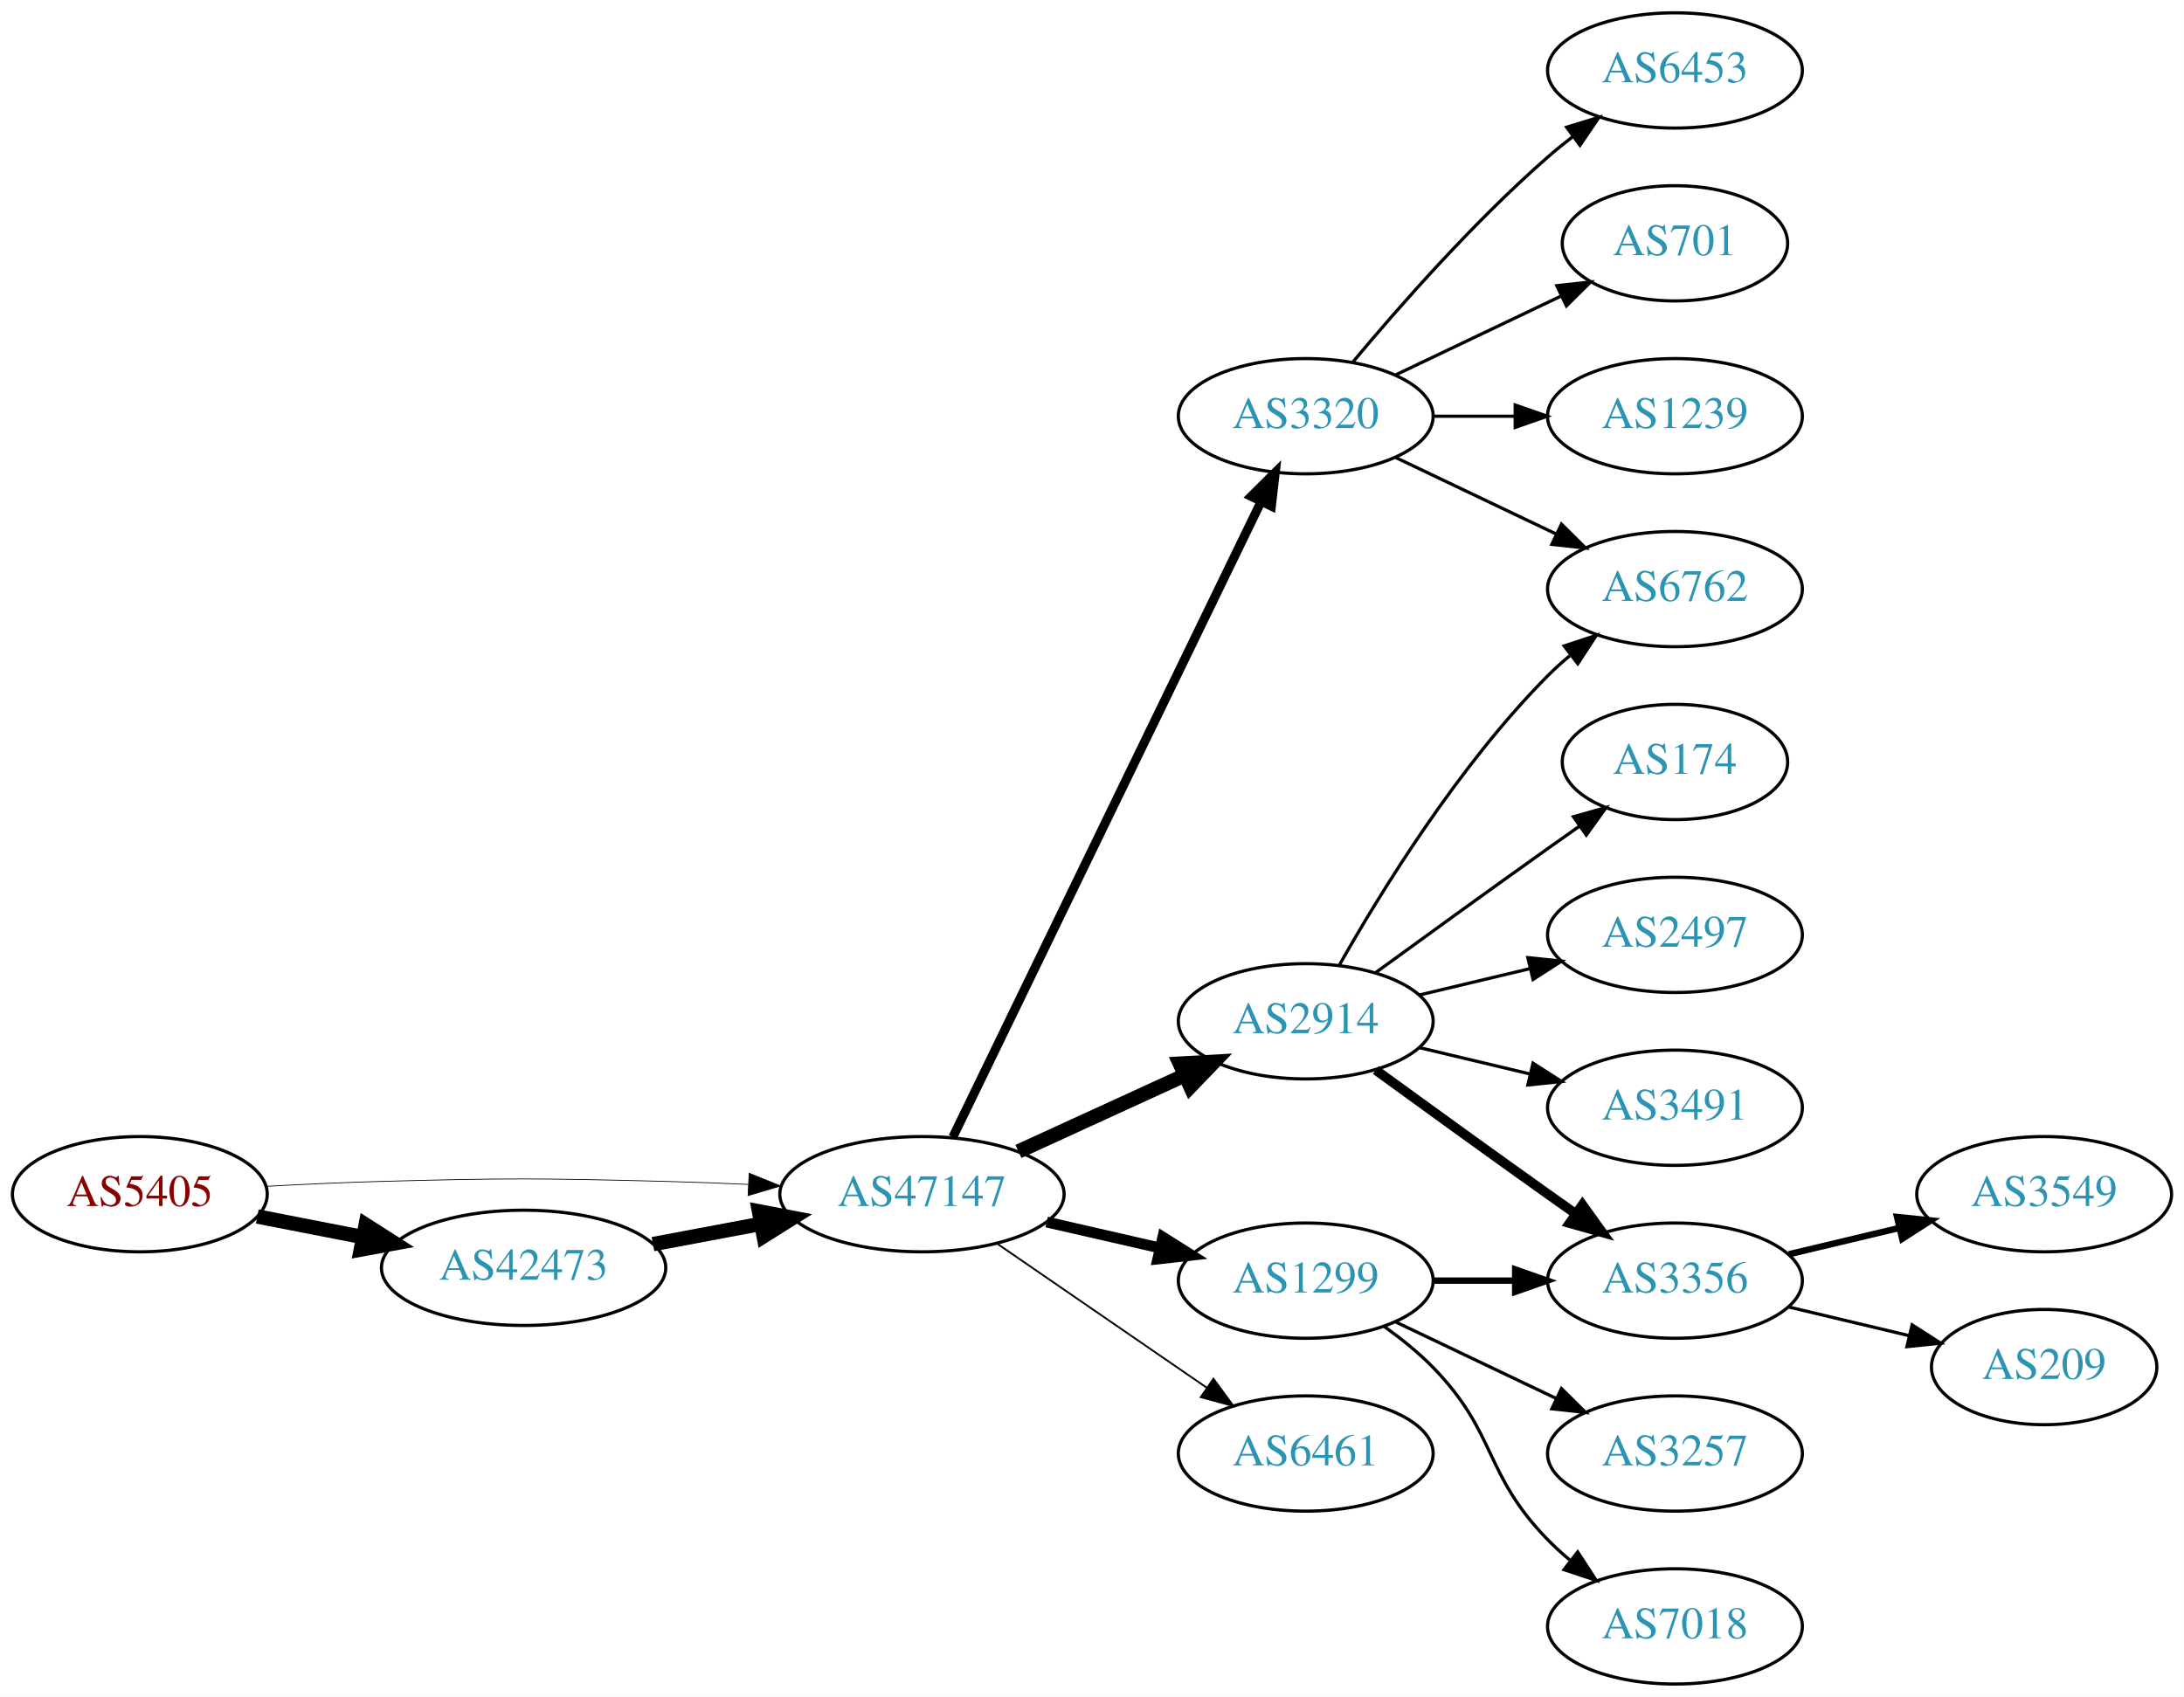
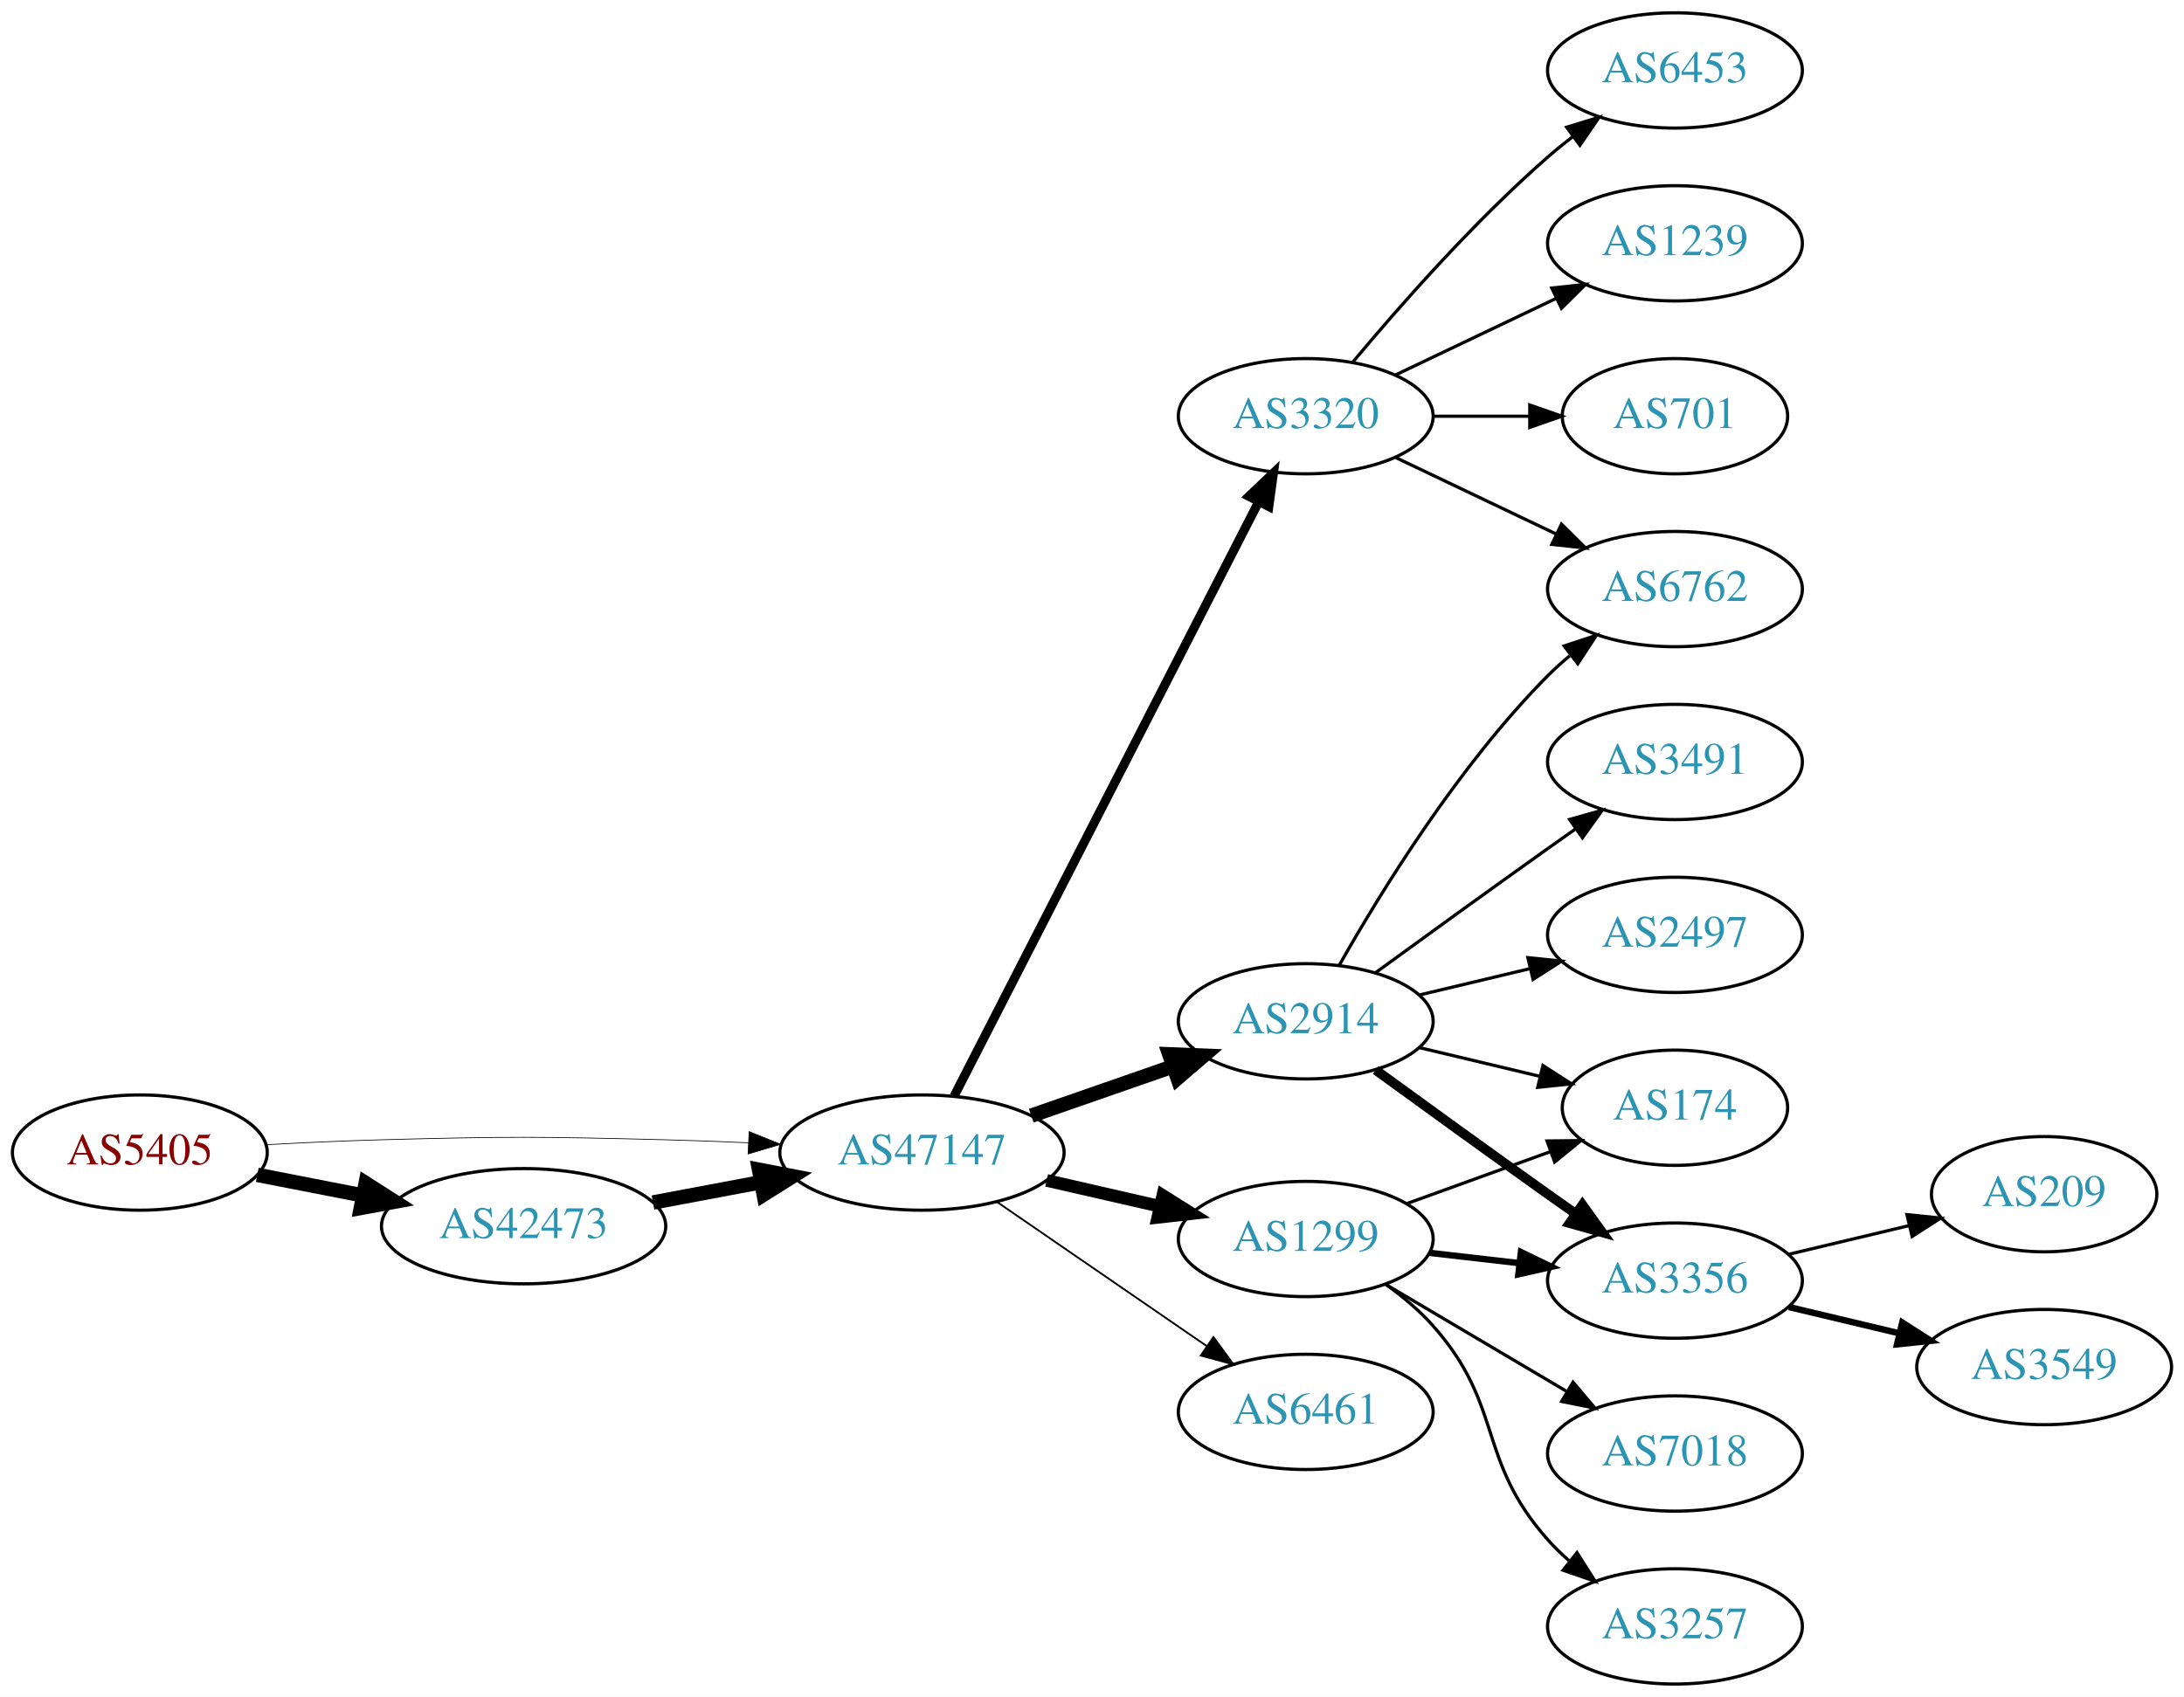
<svg xmlns="http://www.w3.org/2000/svg" xmlns:xlink="http://www.w3.org/1999/xlink" width="682pt" height="530pt" viewBox="0.00 0.00 681.96 530.00">
  <g id="graph0" class="graph" transform="scale(1 1) rotate(0) translate(4 526)">
    <polygon fill="white" stroke="none" points="-4,4 -4,-526 677.956,-526 677.956,4 -4,4" />
    <g id="node1" class="node">
      <g id="a_node1">
        <a xlink:href="/asn/5405" xlink:title="AS5405 ~ CSO.net Internet Services GmbH [AT]">
-           <ellipse fill="#ffffff" stroke="black" cx="39.647" cy="-153" rx="39.794" ry="18" />
-           <text text-anchor="middle" x="39.647" y="-149.3" font-family="Times,serif" font-size="14.00" fill="#880000">AS5405</text>
+           <ellipse fill="#ffffff" stroke="black" cx="39.647" cy="-166" rx="39.794" ry="18" />
+           <text text-anchor="middle" x="39.647" y="-162.3" font-family="Times,serif" font-size="14.00" fill="#880000">AS5405</text>
        </a>
      </g>
    </g>
    <g id="node2" class="node">
      <g id="a_node2">
        <a xlink:href="/asn/42473" xlink:title="AS42473 ~ ANEXIA Internetdienstleistungs GmbH [AT]">
-           <ellipse fill="#ffffff" stroke="black" cx="159.489" cy="-130" rx="44.393" ry="18" />
-           <text text-anchor="middle" x="159.489" y="-126.3" font-family="Times,serif" font-size="14.00" fill="#2c94b3">AS42473</text>
+           <ellipse fill="#ffffff" stroke="black" cx="159.489" cy="-143" rx="44.393" ry="18" />
+           <text text-anchor="middle" x="159.489" y="-139.3" font-family="Times,serif" font-size="14.00" fill="#2c94b3">AS42473</text>
        </a>
      </g>
    </g>
    <g id="edge1" class="edge">
-       <path fill="none" stroke="black" stroke-width="4.5" d="M76.323,-146.037C86.696,-144.012 98.214,-141.764 109.264,-139.608" />
-       <polygon fill="black" stroke="black" stroke-width="4.5" points="110.173,-143.442 119.234,-137.662 108.665,-135.713 110.173,-143.442" />
+       <path fill="none" stroke="black" stroke-width="4.5" d="M76.323,-159.037C86.696,-157.012 98.214,-154.764 109.264,-152.608" />
+       <polygon fill="black" stroke="black" stroke-width="4.5" points="110.173,-156.442 119.234,-150.662 108.665,-148.713 110.173,-156.442" />
    </g>
    <g id="node3" class="node">
      <g id="a_node3">
        <a xlink:href="/asn/47147" xlink:title="AS47147 ~ ANEXIA Internetdienstleistungs GmbH [AT]">
-           <ellipse fill="#ffffff" stroke="black" cx="283.881" cy="-153" rx="44.393" ry="18" />
-           <text text-anchor="middle" x="283.881" y="-149.3" font-family="Times,serif" font-size="14.00" fill="#2c94b3">AS47147</text>
+           <ellipse fill="#ffffff" stroke="black" cx="283.881" cy="-166" rx="44.393" ry="18" />
+           <text text-anchor="middle" x="283.881" y="-162.3" font-family="Times,serif" font-size="14.00" fill="#2c94b3">AS47147</text>
        </a>
      </g>
    </g>
    <g id="edge2" class="edge">
-       <path fill="none" stroke="black" stroke-width="0.237" d="M78.989,-155.449C90.642,-156.087 103.487,-156.684 115.293,-157 154.564,-158.051 164.412,-157.991 203.685,-157 212.093,-156.788 220.998,-156.449 229.685,-156.056" />
-       <polygon fill="black" stroke="black" stroke-width="0.237" points="229.917,-159.549 239.739,-155.575 229.582,-152.557 229.917,-159.549" />
+       <path fill="none" stroke="black" stroke-width="0.225" d="M78.989,-168.449C90.642,-169.087 103.487,-169.684 115.293,-170 154.564,-171.051 164.412,-170.991 203.685,-170 212.093,-169.788 220.998,-169.449 229.685,-169.056" />
+       <polygon fill="black" stroke="black" stroke-width="0.225" points="229.917,-172.549 239.739,-168.575 229.582,-165.557 229.917,-172.549" />
    </g>
    <g id="edge3" class="edge">
-       <path fill="none" stroke="black" stroke-width="4.5" d="M199.888,-137.404C210.589,-139.415 222.312,-141.618 233.489,-143.718" />
-       <polygon fill="black" stroke="black" stroke-width="4.5" points="233,-147.633 243.556,-145.61 234.455,-139.893 233,-147.633" />
+       <path fill="none" stroke="black" stroke-width="4.5" d="M199.888,-150.404C210.589,-152.415 222.312,-154.618 233.489,-156.718" />
+       <polygon fill="black" stroke="black" stroke-width="4.5" points="233,-160.633 243.556,-158.61 234.455,-152.893 233,-160.633" />
    </g>
    <g id="node4" class="node">
      <g id="a_node4">
+         <a xlink:href="/asn/3320" xlink:title="AS3320 ~ DTAG [DE]">
+           <ellipse fill="#ffffff" stroke="black" cx="403.724" cy="-396" rx="39.794" ry="18" />
+           <text text-anchor="middle" x="403.724" y="-392.3" font-family="Times,serif" font-size="14.00" fill="#2c94b3">AS3320</text>
+         </a>
+       </g>
+     </g>
+     <g id="edge4" class="edge">
+       <path fill="none" stroke="black" stroke-width="2.812" d="M293.932,-183.666C314.454,-223.719 364.622,-321.634 388.991,-369.196" />
+       <polygon fill="black" stroke="black" stroke-width="2.812" points="385.967,-370.97 393.642,-378.274 392.197,-367.778 385.967,-370.97" />
+     </g>
+     <g id="node5" class="node">
+       <g id="a_node5">
+         <a xlink:href="/asn/1299" xlink:title="AS1299 ~ Telia Carrier [EU]">
+           <ellipse fill="#ffffff" stroke="black" cx="403.724" cy="-139" rx="39.794" ry="18" />
+           <text text-anchor="middle" x="403.724" y="-135.3" font-family="Times,serif" font-size="14.00" fill="#2c94b3">AS1299</text>
+         </a>
+       </g>
+     </g>
+     <g id="edge5" class="edge">
+       <path fill="none" stroke="black" stroke-width="3.938" d="M322.816,-157.308C334.057,-154.733 346.469,-151.889 358.092,-149.226" />
+       <polygon fill="black" stroke="black" stroke-width="3.938" points="359.088,-152.588 368.054,-146.943 357.525,-145.765 359.088,-152.588" />
+     </g>
+     <g id="node6" class="node">
+       <g id="a_node6">
+         <a xlink:href="/asn/6461" xlink:title="AS6461 ~ Zayo Bandwidth [US]">
+           <ellipse fill="#ffffff" stroke="black" cx="403.724" cy="-85" rx="39.794" ry="18" />
+           <text text-anchor="middle" x="403.724" y="-81.3" font-family="Times,serif" font-size="14.00" fill="#2c94b3">AS6461</text>
+         </a>
+       </g>
+     </g>
+     <g id="edge6" class="edge">
+       <path fill="none" stroke="black" stroke-width="0.562" d="M307.324,-150.574C325.905,-137.802 352.466,-119.545 372.846,-105.537" />
+       <polygon fill="black" stroke="black" stroke-width="0.562" points="374.902,-108.371 381.16,-99.822 370.936,-102.602 374.902,-108.371" />
+     </g>
+     <g id="node7" class="node">
+       <g id="a_node7">
        <a xlink:href="/asn/2914" xlink:title="AS2914 ~ NTT America, Inc. [US]">
          <ellipse fill="#ffffff" stroke="black" cx="403.724" cy="-207" rx="39.794" ry="18" />
          <text text-anchor="middle" x="403.724" y="-203.3" font-family="Times,serif" font-size="14.00" fill="#2c94b3">AS2914</text>
        </a>
      </g>
    </g>
-     <g id="edge4" class="edge">
-       <path fill="none" stroke="black" stroke-width="4.5" d="M314.011,-166.348C329.622,-173.502 349.02,-182.391 365.692,-190.03" />
-       <polygon fill="black" stroke="black" stroke-width="4.5" points="364.412,-193.775 375.144,-194.362 367.693,-186.616 364.412,-193.775" />
-     </g>
-     <g id="node5" class="node">
-       <g id="a_node5">
-         <a xlink:href="/asn/3320" xlink:title="AS3320 ~ DTAG [DE]">
-           <ellipse fill="#ffffff" stroke="black" cx="403.724" cy="-396" rx="39.794" ry="18" />
-           <text text-anchor="middle" x="403.724" y="-392.3" font-family="Times,serif" font-size="14.00" fill="#2c94b3">AS3320</text>
-         </a>
-       </g>
-     </g>
-     <g id="edge5" class="edge">
-       <path fill="none" stroke="black" stroke-width="2.812" d="M293.546,-170.868C314.027,-213.101 365.514,-319.272 389.74,-369.227" />
-       <polygon fill="black" stroke="black" stroke-width="2.812" points="386.692,-370.963 394.205,-378.433 392.99,-367.908 386.692,-370.963" />
-     </g>
-     <g id="node6" class="node">
-       <g id="a_node6">
-         <a xlink:href="/asn/1299" xlink:title="AS1299 ~ Telia Carrier [EU]">
-           <ellipse fill="#ffffff" stroke="black" cx="403.724" cy="-126" rx="39.794" ry="18" />
-           <text text-anchor="middle" x="403.724" y="-122.3" font-family="Times,serif" font-size="14.00" fill="#2c94b3">AS1299</text>
-         </a>
-       </g>
-     </g>
-     <g id="edge6" class="edge">
-       <path fill="none" stroke="black" stroke-width="3.375" d="M322.816,-144.308C334.057,-141.733 346.469,-138.889 358.092,-136.226" />
-       <polygon fill="black" stroke="black" stroke-width="3.375" points="359.088,-139.588 368.054,-133.943 357.525,-132.765 359.088,-139.588" />
-     </g>
-     <g id="node7" class="node">
-       <g id="a_node7">
-         <a xlink:href="/asn/6461" xlink:title="AS6461 ~ Zayo Bandwidth [US]">
-           <ellipse fill="#ffffff" stroke="black" cx="403.724" cy="-72" rx="39.794" ry="18" />
-           <text text-anchor="middle" x="403.724" y="-68.3" font-family="Times,serif" font-size="14.00" fill="#2c94b3">AS6461</text>
-         </a>
-       </g>
-     </g>
    <g id="edge7" class="edge">
-       <path fill="none" stroke="black" stroke-width="0.562" d="M307.324,-137.574C325.905,-124.802 352.466,-106.545 372.846,-92.537" />
-       <polygon fill="black" stroke="black" stroke-width="0.562" points="374.902,-95.371 381.16,-86.822 370.936,-89.602 374.902,-95.371" />
-     </g>
-     <g id="node9" class="node">
-       <g id="a_node9">
+       <path fill="none" stroke="black" stroke-width="4.5" d="M318.021,-177.53C331.738,-182.302 347.777,-187.883 362.187,-192.896" />
+       <polygon fill="black" stroke="black" stroke-width="4.5" points="361.115,-196.692 371.853,-196.26 363.703,-189.255 361.115,-196.692" />
+     </g>
+     <g id="node12" class="node">
+       <g id="a_node12">
+         <a xlink:href="/asn/6453" xlink:title="AS6453 ~ TATA COMMUNICATIONS (AMERICA) INC [US]">
+           <ellipse fill="#ffffff" stroke="black" cx="519.017" cy="-504" rx="39.794" ry="18" />
+           <text text-anchor="middle" x="519.017" y="-500.3" font-family="Times,serif" font-size="14.00" fill="#2c94b3">AS6453</text>
+         </a>
+       </g>
+     </g>
+     <g id="edge12" class="edge">
+       <path fill="none" stroke="black" d="M418.354,-412.817C432.636,-429.929 456.183,-456.745 479.37,-477 481.836,-479.154 484.475,-481.294 487.172,-483.372" />
+       <polygon fill="black" stroke="black" points="485.197,-486.264 495.326,-489.37 489.345,-480.625 485.197,-486.264" />
+     </g>
+     <g id="node13" class="node">
+       <g id="a_node13">
+         <a xlink:href="/asn/1239" xlink:title="AS1239 ~ Sprint [US]">
+           <ellipse fill="#ffffff" stroke="black" cx="519.017" cy="-450" rx="39.794" ry="18" />
+           <text text-anchor="middle" x="519.017" y="-446.3" font-family="Times,serif" font-size="14.00" fill="#2c94b3">AS1239</text>
+         </a>
+       </g>
+     </g>
+     <g id="edge13" class="edge">
+       <path fill="none" stroke="black" d="M431.86,-408.934C446.854,-416.081 465.675,-425.052 481.898,-432.785" />
+       <polygon fill="black" stroke="black" points="480.569,-436.028 491.102,-437.171 483.581,-429.709 480.569,-436.028" />
+     </g>
+     <g id="node14" class="node">
+       <g id="a_node14">
        <a xlink:href="/asn/6762" xlink:title="AS6762 ~ TELECOM ITALIA SPARKLE S.p.A. [IT]">
          <ellipse fill="#ffffff" stroke="black" cx="519.017" cy="-342" rx="39.794" ry="18" />
          <text text-anchor="middle" x="519.017" y="-338.3" font-family="Times,serif" font-size="14.00" fill="#2c94b3">AS6762</text>
        </a>
      </g>
    </g>
+     <g id="edge14" class="edge">
+       <path fill="none" stroke="black" d="M431.86,-383.066C446.854,-375.919 465.675,-366.948 481.898,-359.215" />
+       <polygon fill="black" stroke="black" points="483.581,-362.291 491.102,-354.829 480.569,-355.972 483.581,-362.291" />
+     </g>
+     <g id="node15" class="node">
+       <g id="a_node15">
+         <a xlink:href="/asn/701" xlink:title="AS701 ~ UUNET [US]">
+           <ellipse fill="#ffffff" stroke="black" cx="519.017" cy="-396" rx="35.194" ry="18" />
+           <text text-anchor="middle" x="519.017" y="-392.3" font-family="Times,serif" font-size="14.00" fill="#2c94b3">AS701</text>
+         </a>
+       </g>
+     </g>
+     <g id="edge15" class="edge">
+       <path fill="none" stroke="black" d="M443.396,-396C453.101,-396 463.592,-396 473.555,-396" />
+       <polygon fill="black" stroke="black" points="473.691,-399.5 483.691,-396 473.691,-392.5 473.691,-399.5" />
+     </g>
+     <g id="node8" class="node">
+       <g id="a_node8">
+         <a xlink:href="/asn/174" xlink:title="AS174 ~ Cogent Communications [US]">
+           <ellipse fill="#ffffff" stroke="black" cx="519.017" cy="-180" rx="35.194" ry="18" />
+           <text text-anchor="middle" x="519.017" y="-176.3" font-family="Times,serif" font-size="14.00" fill="#2c94b3">AS174</text>
+         </a>
+       </g>
+     </g>
+     <g id="edge8" class="edge">
+       <path fill="none" stroke="black" d="M435.382,-150.095C449.12,-155.067 465.46,-160.98 479.969,-166.231" />
+       <polygon fill="black" stroke="black" points="479.073,-169.628 489.667,-169.74 481.455,-163.046 479.073,-169.628" />
+     </g>
+     <g id="node9" class="node">
+       <g id="a_node9">
+         <a xlink:href="/asn/3356" xlink:title="AS3356 ~ Level 3 Parent, LLC [US]">
+           <ellipse fill="#ffffff" stroke="black" cx="519.017" cy="-126" rx="39.794" ry="18" />
+           <text text-anchor="middle" x="519.017" y="-122.3" font-family="Times,serif" font-size="14.00" fill="#2c94b3">AS3356</text>
+         </a>
+       </g>
+     </g>
+     <g id="edge9" class="edge">
+       <path fill="none" stroke="black" stroke-width="2" d="M442.449,-134.671C451.43,-133.641 461.129,-132.528 470.486,-131.454" />
+       <polygon fill="black" stroke="black" stroke-width="2" points="470.921,-134.927 480.457,-130.31 470.123,-127.973 470.921,-134.927" />
+     </g>
+     <g id="node10" class="node">
+       <g id="a_node10">
+         <a xlink:href="/asn/7018" xlink:title="AS7018 ~ AT&amp;T Services, Inc. [US]">
+           <ellipse fill="#ffffff" stroke="black" cx="519.017" cy="-72" rx="39.794" ry="18" />
+           <text text-anchor="middle" x="519.017" y="-68.3" font-family="Times,serif" font-size="14.00" fill="#2c94b3">AS7018</text>
+         </a>
+       </g>
+     </g>
+     <g id="edge10" class="edge">
+       <path fill="none" stroke="black" d="M428.75,-124.791C445.123,-115.109 467.01,-102.165 485.014,-91.518" />
+       <polygon fill="black" stroke="black" points="487.199,-94.291 494.025,-86.189 483.636,-88.266 487.199,-94.291" />
+     </g>
+     <g id="node11" class="node">
+       <g id="a_node11">
+         <a xlink:href="/asn/3257" xlink:title="AS3257 ~ GTT [DE]">
+           <ellipse fill="#ffffff" stroke="black" cx="519.017" cy="-18" rx="39.794" ry="18" />
+           <text text-anchor="middle" x="519.017" y="-14.3" font-family="Times,serif" font-size="14.00" fill="#2c94b3">AS3257</text>
+         </a>
+       </g>
+     </g>
+     <g id="edge11" class="edge">
+       <path fill="none" stroke="black" d="M428.639,-124.91C433.882,-121.14 439.127,-116.77 443.37,-112 465.838,-86.743 456.903,-70.257 479.37,-45 481.359,-42.764 483.568,-40.616 485.894,-38.577" />
+       <polygon fill="black" stroke="black" points="488.426,-41.036 494.101,-32.09 484.086,-35.545 488.426,-41.036" />
+     </g>
+     <g id="edge20" class="edge">
+       <path fill="none" stroke="black" d="M439.331,-198.752C451.125,-195.942 464.43,-192.771 476.698,-189.847" />
+       <polygon fill="black" stroke="black" points="477.787,-193.186 486.703,-187.463 476.164,-186.376 477.787,-193.186" />
+     </g>
+     <g id="edge16" class="edge">
+       <path fill="none" stroke="black" stroke-width="3" d="M425.572,-191.778C440.506,-180.909 461.12,-165.975 479.37,-153 482.191,-150.995 485.134,-148.915 488.082,-146.841" />
+       <polygon fill="black" stroke="black" stroke-width="3" points="490.128,-149.681 496.306,-141.074 486.109,-143.95 490.128,-149.681" />
+     </g>
    <g id="edge17" class="edge">
      <path fill="none" stroke="black" d="M414.184,-224.49C426.965,-247.096 451.398,-286.886 479.37,-315 481.481,-317.121 483.777,-319.188 486.163,-321.171" />
      <polygon fill="black" stroke="black" points="484.415,-324.242 494.478,-327.556 488.678,-318.69 484.415,-324.242" />
    </g>
-     <g id="node14" class="node">
-       <g id="a_node14">
-         <a xlink:href="/asn/3356" xlink:title="AS3356 ~ Level 3 Parent, LLC [US]">
-           <ellipse fill="#ffffff" stroke="black" cx="519.017" cy="-126" rx="39.794" ry="18" />
-           <text text-anchor="middle" x="519.017" y="-122.3" font-family="Times,serif" font-size="14.00" fill="#2c94b3">AS3356</text>
-         </a>
-       </g>
-     </g>
-     <g id="edge19" class="edge">
-       <path fill="none" stroke="black" stroke-width="3" d="M425.572,-191.778C440.506,-180.909 461.12,-165.975 479.37,-153 482.191,-150.995 485.134,-148.915 488.082,-146.841" />
-       <polygon fill="black" stroke="black" stroke-width="3" points="490.128,-149.681 496.306,-141.074 486.109,-143.95 490.128,-149.681" />
-     </g>
-     <g id="node15" class="node">
-       <g id="a_node15">
-         <a xlink:href="/asn/174" xlink:title="AS174 ~ Cogent Communications [US]">
-           <ellipse fill="#ffffff" stroke="black" cx="519.017" cy="-288" rx="35.194" ry="18" />
-           <text text-anchor="middle" x="519.017" y="-284.3" font-family="Times,serif" font-size="14.00" fill="#2c94b3">AS174</text>
-         </a>
-       </g>
-     </g>
-     <g id="edge15" class="edge">
-       <path fill="none" stroke="black" d="M425.572,-222.222C440.506,-233.091 461.12,-248.025 479.37,-261 482.581,-263.282 485.95,-265.661 489.304,-268.018" />
-       <polygon fill="black" stroke="black" points="487.316,-270.899 497.515,-273.77 491.332,-265.166 487.316,-270.899" />
-     </g>
    <g id="node16" class="node">
      <g id="a_node16">
+         <a xlink:href="/asn/3491" xlink:title="AS3491 ~ PCCW Global, Inc. [US]">
+           <ellipse fill="#ffffff" stroke="black" cx="519.017" cy="-288" rx="39.794" ry="18" />
+           <text text-anchor="middle" x="519.017" y="-284.3" font-family="Times,serif" font-size="14.00" fill="#2c94b3">AS3491</text>
+         </a>
+       </g>
+     </g>
+     <g id="edge18" class="edge">
+       <path fill="none" stroke="black" d="M425.572,-222.222C440.506,-233.091 461.12,-248.025 479.37,-261 482.191,-263.005 485.134,-265.085 488.082,-267.159" />
+       <polygon fill="black" stroke="black" points="486.109,-270.05 496.306,-272.926 490.128,-264.319 486.109,-270.05" />
+     </g>
+     <g id="node17" class="node">
+       <g id="a_node17">
        <a xlink:href="/asn/2497" xlink:title="AS2497 ~ Internet Initiative Japan Inc. [JP]">
          <ellipse fill="#ffffff" stroke="black" cx="519.017" cy="-234" rx="39.794" ry="18" />
          <text text-anchor="middle" x="519.017" y="-230.3" font-family="Times,serif" font-size="14.00" fill="#2c94b3">AS2497</text>
        </a>
      </g>
    </g>
-     <g id="edge16" class="edge">
+     <g id="edge19" class="edge">
      <path fill="none" stroke="black" d="M439.331,-215.248C450.202,-217.838 462.357,-220.735 473.799,-223.462" />
      <polygon fill="black" stroke="black" points="473.082,-226.889 483.621,-225.803 474.705,-220.08 473.082,-226.889" />
    </g>
-     <g id="node17" class="node">
-       <g id="a_node17">
-         <a xlink:href="/asn/3491" xlink:title="AS3491 ~ PCCW Global, Inc. [US]">
-           <ellipse fill="#ffffff" stroke="black" cx="519.017" cy="-180" rx="39.794" ry="18" />
-           <text text-anchor="middle" x="519.017" y="-176.3" font-family="Times,serif" font-size="14.00" fill="#2c94b3">AS3491</text>
-         </a>
-       </g>
-     </g>
-     <g id="edge18" class="edge">
-       <path fill="none" stroke="black" d="M439.331,-198.752C450.202,-196.162 462.357,-193.265 473.799,-190.538" />
-       <polygon fill="black" stroke="black" points="474.705,-193.92 483.621,-188.197 473.082,-187.111 474.705,-193.92" />
-     </g>
-     <g id="node8" class="node">
-       <g id="a_node8">
-         <a xlink:href="/asn/6453" xlink:title="AS6453 ~ TATA COMMUNICATIONS (AMERICA) INC [US]">
-           <ellipse fill="#ffffff" stroke="black" cx="519.017" cy="-504" rx="39.794" ry="18" />
-           <text text-anchor="middle" x="519.017" y="-500.3" font-family="Times,serif" font-size="14.00" fill="#2c94b3">AS6453</text>
-         </a>
-       </g>
-     </g>
-     <g id="edge8" class="edge">
-       <path fill="none" stroke="black" d="M418.354,-412.817C432.636,-429.929 456.183,-456.745 479.37,-477 481.836,-479.154 484.475,-481.294 487.172,-483.372" />
-       <polygon fill="black" stroke="black" points="485.197,-486.264 495.326,-489.37 489.345,-480.625 485.197,-486.264" />
-     </g>
-     <g id="edge9" class="edge">
-       <path fill="none" stroke="black" d="M431.86,-383.066C446.854,-375.919 465.675,-366.948 481.898,-359.215" />
-       <polygon fill="black" stroke="black" points="483.581,-362.291 491.102,-354.829 480.569,-355.972 483.581,-362.291" />
-     </g>
-     <g id="node10" class="node">
-       <g id="a_node10">
-         <a xlink:href="/asn/701" xlink:title="AS701 ~ UUNET [US]">
-           <ellipse fill="#ffffff" stroke="black" cx="519.017" cy="-450" rx="35.194" ry="18" />
-           <text text-anchor="middle" x="519.017" y="-446.3" font-family="Times,serif" font-size="14.00" fill="#2c94b3">AS701</text>
-         </a>
-       </g>
-     </g>
-     <g id="edge10" class="edge">
-       <path fill="none" stroke="black" d="M431.86,-408.934C447.292,-416.29 466.778,-425.577 483.313,-433.459" />
-       <polygon fill="black" stroke="black" points="482.121,-436.768 492.654,-437.911 485.133,-430.449 482.121,-436.768" />
-     </g>
-     <g id="node11" class="node">
-       <g id="a_node11">
-         <a xlink:href="/asn/1239" xlink:title="AS1239 ~ Sprint [US]">
-           <ellipse fill="#ffffff" stroke="black" cx="519.017" cy="-396" rx="39.794" ry="18" />
-           <text text-anchor="middle" x="519.017" y="-392.3" font-family="Times,serif" font-size="14.00" fill="#2c94b3">AS1239</text>
-         </a>
-       </g>
-     </g>
-     <g id="edge11" class="edge">
-       <path fill="none" stroke="black" d="M443.396,-396C451.599,-396 460.363,-396 468.895,-396" />
-       <polygon fill="black" stroke="black" points="469.134,-399.5 479.134,-396 469.134,-392.5 469.134,-399.5" />
-     </g>
-     <g id="node12" class="node">
-       <g id="a_node12">
-         <a xlink:href="/asn/3257" xlink:title="AS3257 ~ GTT [DE]">
-           <ellipse fill="#ffffff" stroke="black" cx="519.017" cy="-72" rx="39.794" ry="18" />
-           <text text-anchor="middle" x="519.017" y="-68.3" font-family="Times,serif" font-size="14.00" fill="#2c94b3">AS3257</text>
-         </a>
-       </g>
-     </g>
-     <g id="edge12" class="edge">
-       <path fill="none" stroke="black" d="M431.86,-113.066C446.854,-105.919 465.675,-96.948 481.898,-89.215" />
-       <polygon fill="black" stroke="black" points="483.581,-92.291 491.102,-84.829 480.569,-85.972 483.581,-92.291" />
-     </g>
-     <g id="node13" class="node">
-       <g id="a_node13">
-         <a xlink:href="/asn/7018" xlink:title="AS7018 ~ AT&amp;T Services, Inc. [US]">
-           <ellipse fill="#ffffff" stroke="black" cx="519.017" cy="-18" rx="39.794" ry="18" />
-           <text text-anchor="middle" x="519.017" y="-14.3" font-family="Times,serif" font-size="14.00" fill="#2c94b3">AS7018</text>
-         </a>
-       </g>
-     </g>
-     <g id="edge13" class="edge">
-       <path fill="none" stroke="black" d="M428.318,-111.611C433.574,-107.852 438.906,-103.563 443.37,-99 463.543,-78.383 459.198,-65.617 479.37,-45 481.463,-42.861 483.746,-40.782 486.123,-38.79" />
-       <polygon fill="black" stroke="black" points="488.641,-41.268 494.423,-32.389 484.367,-35.725 488.641,-41.268" />
-     </g>
-     <g id="edge14" class="edge">
-       <path fill="none" stroke="black" stroke-width="2" d="M443.396,-126C451.599,-126 460.363,-126 468.895,-126" />
-       <polygon fill="black" stroke="black" stroke-width="2" points="469.134,-129.5 479.134,-126 469.134,-122.5 469.134,-129.5" />
-     </g>
    <g id="node18" class="node">
      <g id="a_node18">
-         <a xlink:href="/asn/3549" xlink:title="AS3549 ~ Level 3 Parent, LLC [US]">
-           <ellipse fill="#ffffff" stroke="black" cx="634.31" cy="-153" rx="39.794" ry="18" />
-           <text text-anchor="middle" x="634.31" y="-149.3" font-family="Times,serif" font-size="14.00" fill="#2c94b3">AS3549</text>
-         </a>
-       </g>
-     </g>
-     <g id="edge20" class="edge">
-       <path fill="none" stroke="black" stroke-width="2" d="M554.624,-134.248C565.495,-136.838 577.65,-139.735 589.092,-142.462" />
-       <polygon fill="black" stroke="black" stroke-width="2" points="588.375,-145.889 598.914,-144.803 589.998,-139.08 588.375,-145.889" />
+         <a xlink:href="/asn/209" xlink:title="AS209 ~ CenturyLink Communications, LLC [US]">
+           <ellipse fill="#ffffff" stroke="black" cx="634.31" cy="-153" rx="35.194" ry="18" />
+           <text text-anchor="middle" x="634.31" y="-149.3" font-family="Times,serif" font-size="14.00" fill="#2c94b3">AS209</text>
+         </a>
+       </g>
+     </g>
+     <g id="edge21" class="edge">
+       <path fill="none" stroke="black" d="M554.624,-134.248C566.418,-137.058 579.723,-140.229 591.991,-143.153" />
+       <polygon fill="black" stroke="black" points="591.457,-146.624 601.996,-145.537 593.08,-139.814 591.457,-146.624" />
    </g>
    <g id="node19" class="node">
      <g id="a_node19">
-         <a xlink:href="/asn/209" xlink:title="AS209 ~ CenturyLink Communications, LLC [US]">
-           <ellipse fill="#ffffff" stroke="black" cx="634.31" cy="-99" rx="35.194" ry="18" />
-           <text text-anchor="middle" x="634.31" y="-95.3" font-family="Times,serif" font-size="14.00" fill="#2c94b3">AS209</text>
-         </a>
-       </g>
-     </g>
-     <g id="edge21" class="edge">
-       <path fill="none" stroke="black" d="M554.624,-117.752C566.418,-114.942 579.723,-111.771 591.991,-108.847" />
-       <polygon fill="black" stroke="black" points="593.08,-112.186 601.996,-106.463 591.457,-105.376 593.08,-112.186" />
+         <a xlink:href="/asn/3549" xlink:title="AS3549 ~ Level 3 Parent, LLC [US]">
+           <ellipse fill="#ffffff" stroke="black" cx="634.31" cy="-99" rx="39.794" ry="18" />
+           <text text-anchor="middle" x="634.31" y="-95.3" font-family="Times,serif" font-size="14.00" fill="#2c94b3">AS3549</text>
+         </a>
+       </g>
+     </g>
+     <g id="edge22" class="edge">
+       <path fill="none" stroke="black" stroke-width="2" d="M554.624,-117.752C565.495,-115.162 577.65,-112.265 589.092,-109.538" />
+       <polygon fill="black" stroke="black" stroke-width="2" points="589.998,-112.92 598.914,-107.197 588.375,-106.111 589.998,-112.92" />
    </g>
  </g>
</svg>
